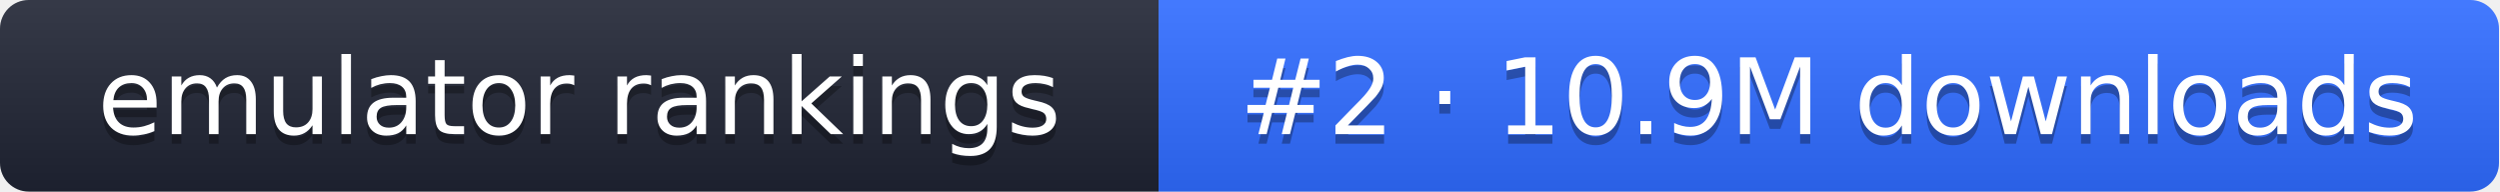
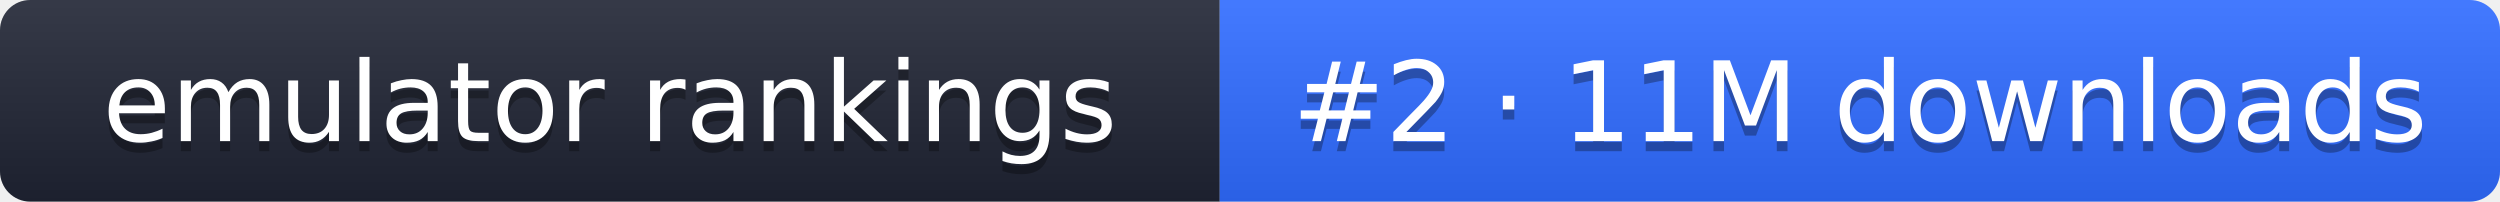
- <svg xmlns="http://www.w3.org/2000/svg" width="261" height="20" role="img" aria-label="emulator rankings: #2 · 10.9M downloads">
+ <svg xmlns="http://www.w3.org/2000/svg" width="248" height="20" role="img" aria-label="emulator rankings: #2 · 11M downloads">
  <linearGradient id="g" x2="0" y2="100%">
    <stop offset="0" stop-color="#fff" stop-opacity=".1" />
    <stop offset="1" stop-opacity=".1" />
  </linearGradient>
  <clipPath id="r">
-     <rect width="261" height="20" rx="3" fill="#fff" />
+     <rect width="248" height="20" rx="3" fill="#fff" />
  </clipPath>
  <g clip-path="url(#r)">
    <rect width="121" height="20" fill="#1f2433" />
-     <rect x="121" width="140" height="20" fill="#2f6bff" />
-     <rect width="261" height="20" fill="url(#g)" />
+     <rect x="121" width="127" height="20" fill="#2f6bff" />
+     <rect width="248" height="20" fill="url(#g)" />
  </g>
  <g fill="#fff" text-anchor="middle" font-family="Verdana,DejaVu Sans,sans-serif" font-size="11">
    <text x="60.5" y="15" fill="#010101" fill-opacity=".3">emulator rankings</text>
    <text x="60.5" y="14">emulator rankings</text>
-     <text x="191" y="15" fill="#010101" fill-opacity=".3">#2 · 10.9M downloads</text>
-     <text x="191" y="14">#2 · 10.9M downloads</text>
+     <text x="184.5" y="15" fill="#010101" fill-opacity=".3">#2 · 11M downloads</text>
+     <text x="184.5" y="14">#2 · 11M downloads</text>
  </g>
</svg>
